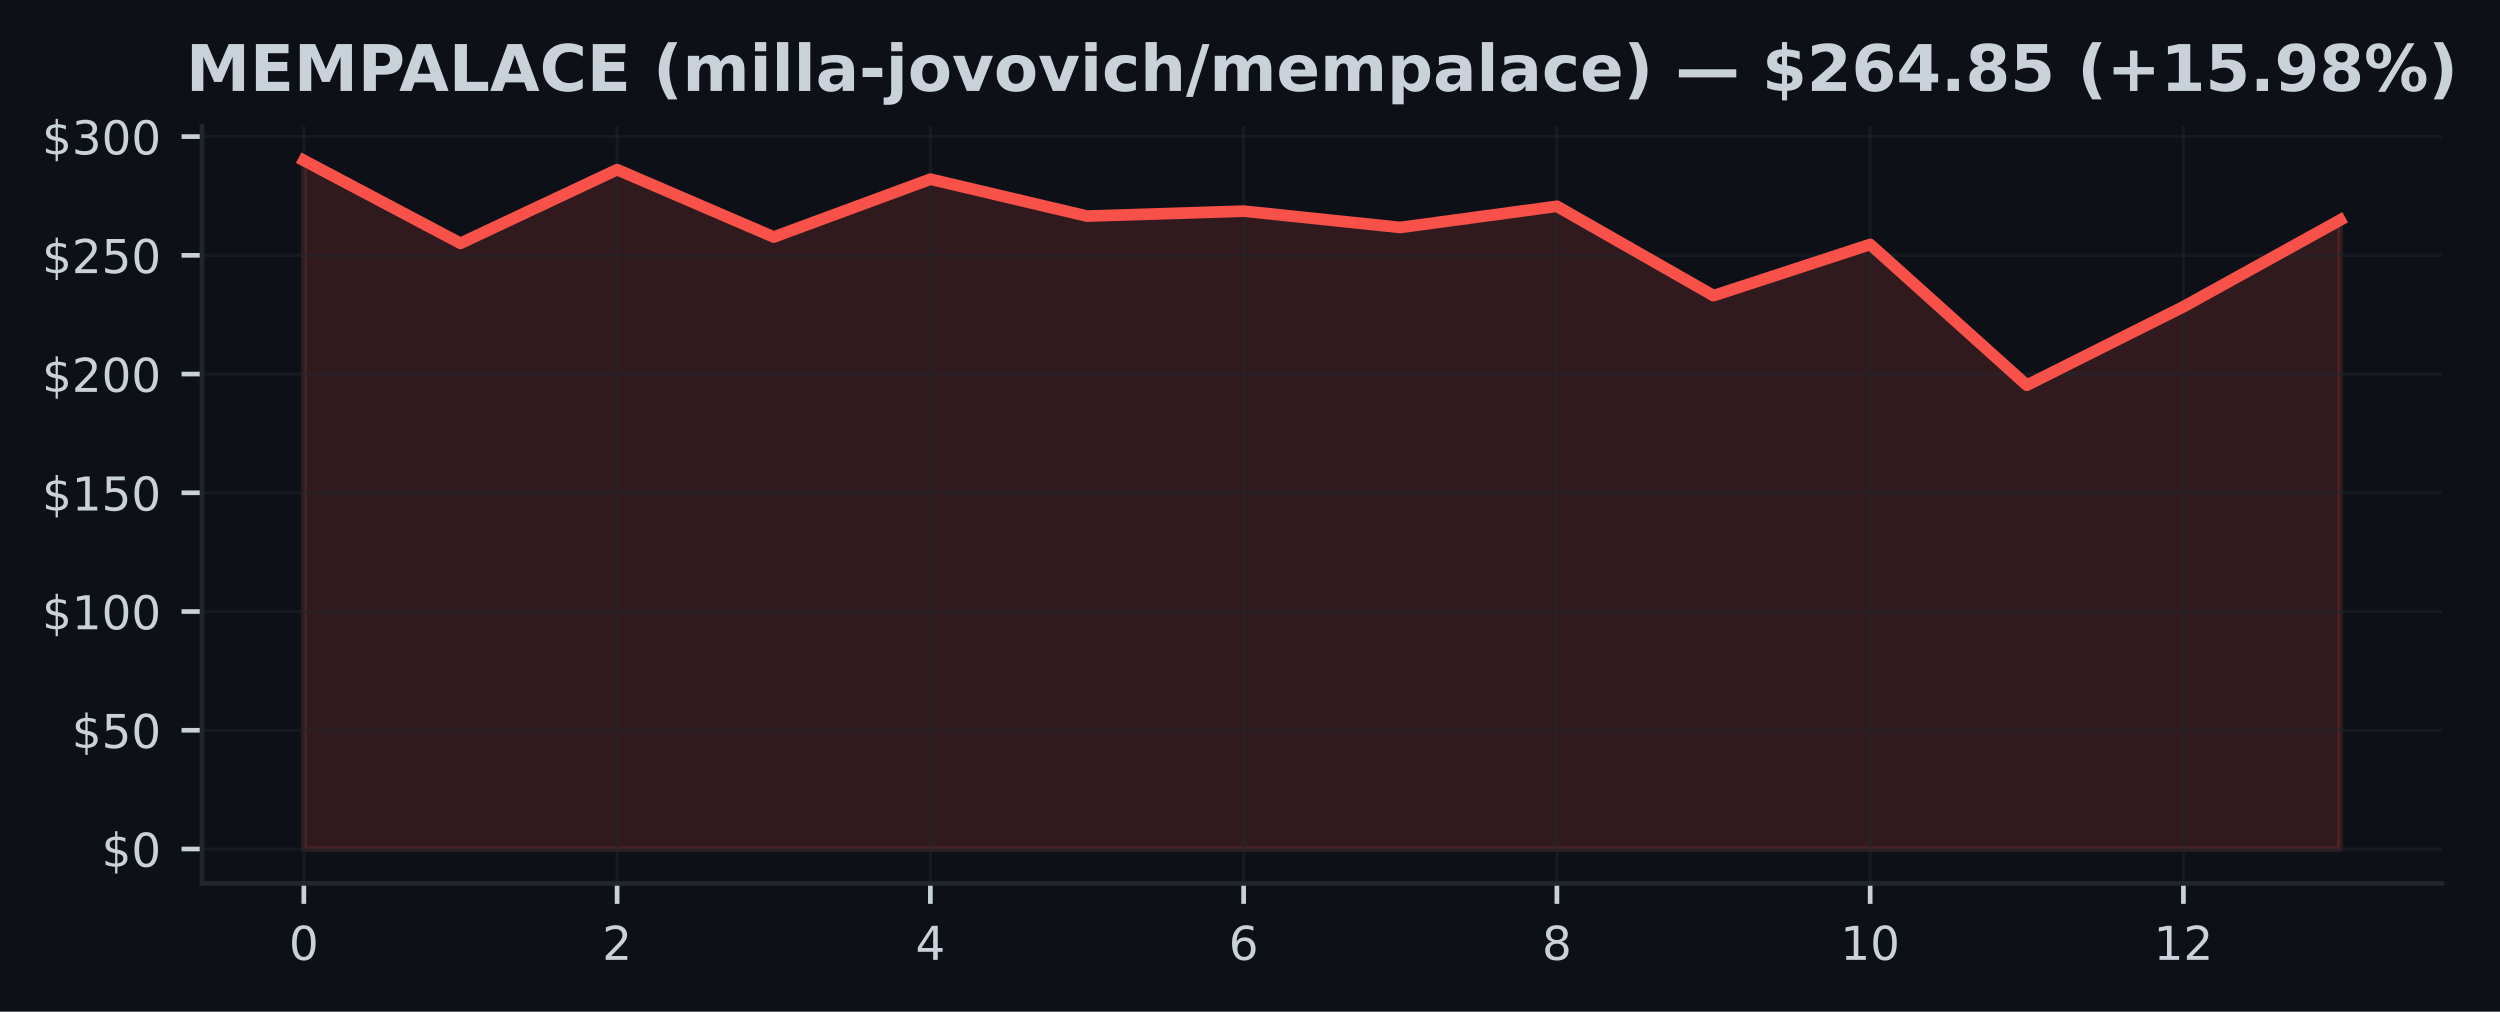
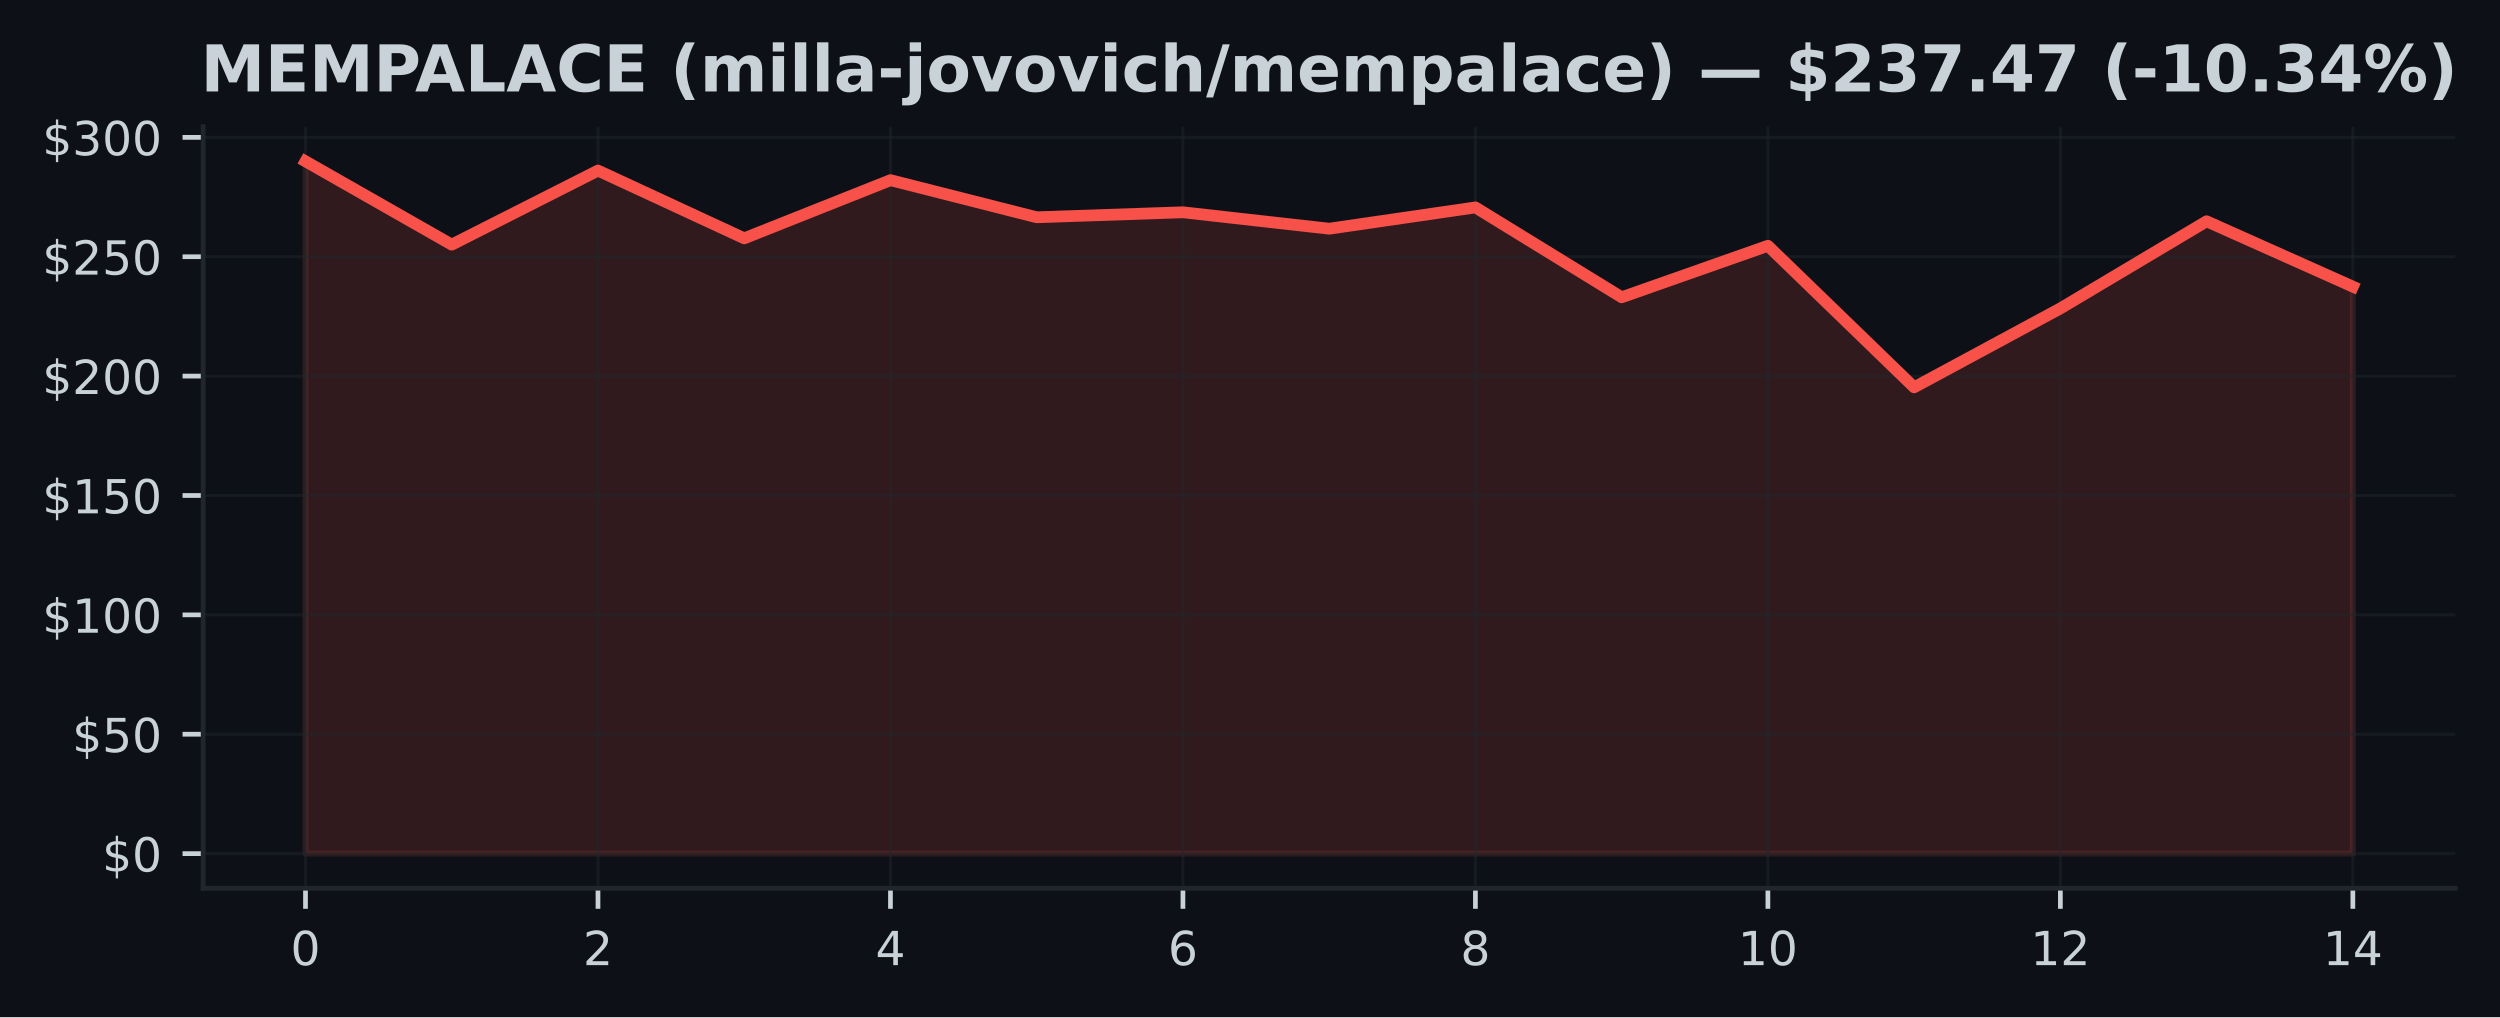
- <svg xmlns="http://www.w3.org/2000/svg" xmlns:xlink="http://www.w3.org/1999/xlink" width="427.654pt" height="173.061pt" viewBox="0 0 427.654 173.061" version="1.1">
+ <svg xmlns="http://www.w3.org/2000/svg" xmlns:xlink="http://www.w3.org/1999/xlink" width="425.328pt" height="173.061pt" viewBox="0 0 425.328 173.061" version="1.1">
  <defs>
    <style type="text/css">*{stroke-linejoin: round; stroke-linecap: butt}</style>
  </defs>
  <g id="figure_1">
    <g id="patch_1">
-       <path d="M 0 173.061  L 427.654 173.061  L 427.654 0  L 0 0  z " style="fill: #0d1117" />
+       <path d="M 0 173.061  L 425.328 173.061  L 425.328 0  L 0 0  z " style="fill: #0d1117" />
    </g>
    <g id="axes_1">
      <g id="patch_2">
        <path d="M 34.56 151.118  L 417.71 151.118  L 417.71 21.558  L 34.56 21.558  z " style="fill: #0d1117" />
      </g>
      <g id="FillBetweenPolyCollection_1">
        <defs>
-           <path id="m75744379d7" d="M 51.976 -27.832  L 51.976 -145.613  L 78.77 -131.441  L 105.563 -144.041  L 132.357 -132.513  L 159.151 -142.408  L 185.944 -136.096  L 212.738 -136.945  L 239.532 -134.15  L 266.326 -137.774  L 293.119 -122.484  L 319.913 -131.246  L 346.707 -107.167  L 373.5 -120.591  L 400.294 -135.414  L 400.294 -27.832  L 400.294 -27.832  L 373.5 -27.832  L 346.707 -27.832  L 319.913 -27.832  L 293.119 -27.832  L 266.326 -27.832  L 239.532 -27.832  L 212.738 -27.832  L 185.944 -27.832  L 159.151 -27.832  L 132.357 -27.832  L 105.563 -27.832  L 78.77 -27.832  L 51.976 -27.832  z " style="stroke: #f85149; stroke-opacity: 0.15" />
+           <path id="m4cade5ce43" d="M 51.976 -27.832  L 51.976 -145.613  L 76.856 -131.441  L 101.736 -144.041  L 126.616 -132.513  L 151.495 -142.408  L 176.375 -136.096  L 201.255 -136.945  L 226.135 -134.15  L 251.015 -137.774  L 275.895 -122.484  L 300.775 -131.246  L 325.654 -107.167  L 350.534 -120.591  L 375.414 -135.414  L 400.294 -124.292  L 400.294 -27.832  L 400.294 -27.832  L 375.414 -27.832  L 350.534 -27.832  L 325.654 -27.832  L 300.775 -27.832  L 275.895 -27.832  L 251.015 -27.832  L 226.135 -27.832  L 201.255 -27.832  L 176.375 -27.832  L 151.495 -27.832  L 126.616 -27.832  L 101.736 -27.832  L 76.856 -27.832  L 51.976 -27.832  z " style="stroke: #f85149; stroke-opacity: 0.15" />
        </defs>
-         <g clip-path="url(#p4dead48427)">
-           <use xlink:href="#m75744379d7" x="0" y="173.061" style="fill: #f85149; fill-opacity: 0.15; stroke: #f85149; stroke-opacity: 0.15" />
+         <g clip-path="url(#pc08baa1384)">
+           <use xlink:href="#m4cade5ce43" x="0" y="173.061" style="fill: #f85149; fill-opacity: 0.15; stroke: #f85149; stroke-opacity: 0.15" />
        </g>
      </g>
      <g id="matplotlib.axis_1">
        <g id="xtick_1">
          <g id="line2d_1">
-             <path d="M 51.976 151.118  L 51.976 21.558  " clip-path="url(#p4dead48427)" style="fill: none; stroke: #21262d; stroke-opacity: 0.5; stroke-width: 0.5; stroke-linecap: square" />
+             <path d="M 51.976 151.118  L 51.976 21.558  " clip-path="url(#pc08baa1384)" style="fill: none; stroke: #21262d; stroke-opacity: 0.5; stroke-width: 0.5; stroke-linecap: square" />
          </g>
          <g id="line2d_2">
            <defs>
-               <path id="m08efd9895b" d="M 0 0  L 0 3.5  " style="stroke: #c9d1d9; stroke-width: 0.8" />
+               <path id="mf0655441f5" d="M 0 0  L 0 3.5  " style="stroke: #c9d1d9; stroke-width: 0.8" />
            </defs>
            <g>
-               <use xlink:href="#m08efd9895b" x="51.976" y="151.118" style="fill: #c9d1d9; stroke: #c9d1d9; stroke-width: 0.8" />
+               <use xlink:href="#mf0655441f5" x="51.976" y="151.118" style="fill: #c9d1d9; stroke: #c9d1d9; stroke-width: 0.8" />
            </g>
          </g>
          <g id="text_1">
            <g style="fill: #c9d1d9" transform="translate(49.43091 164.197) scale(0.08 -0.08)">
              <defs>
                <path id="DejaVuSans-30" d="M 2034 4250  Q 1547 4250 1301 3770  Q 1056 3291 1056 2328  Q 1056 1369 1301 889  Q 1547 409 2034 409  Q 2525 409 2770 889  Q 3016 1369 3016 2328  Q 3016 3291 2770 3770  Q 2525 4250 2034 4250  z M 2034 4750  Q 2819 4750 3233 4129  Q 3647 3509 3647 2328  Q 3647 1150 3233 529  Q 2819 -91 2034 -91  Q 1250 -91 836 529  Q 422 1150 422 2328  Q 422 3509 836 4129  Q 1250 4750 2034 4750  z " transform="scale(0.015625)" />
              </defs>
              <use xlink:href="#DejaVuSans-30" />
            </g>
          </g>
        </g>
        <g id="xtick_2">
          <g id="line2d_3">
-             <path d="M 105.563 151.118  L 105.563 21.558  " clip-path="url(#p4dead48427)" style="fill: none; stroke: #21262d; stroke-opacity: 0.5; stroke-width: 0.5; stroke-linecap: square" />
+             <path d="M 101.736 151.118  L 101.736 21.558  " clip-path="url(#pc08baa1384)" style="fill: none; stroke: #21262d; stroke-opacity: 0.5; stroke-width: 0.5; stroke-linecap: square" />
          </g>
          <g id="line2d_4">
            <g>
-               <use xlink:href="#m08efd9895b" x="105.563" y="151.118" style="fill: #c9d1d9; stroke: #c9d1d9; stroke-width: 0.8" />
+               <use xlink:href="#mf0655441f5" x="101.736" y="151.118" style="fill: #c9d1d9; stroke: #c9d1d9; stroke-width: 0.8" />
            </g>
          </g>
          <g id="text_2">
-             <g style="fill: #c9d1d9" transform="translate(103.0183 164.197) scale(0.08 -0.08)">
+             <g style="fill: #c9d1d9" transform="translate(99.19065 164.197) scale(0.08 -0.08)">
              <defs>
                <path id="DejaVuSans-32" d="M 1228 531  L 3431 531  L 3431 0  L 469 0  L 469 531  Q 828 903 1448 1529  Q 2069 2156 2228 2338  Q 2531 2678 2651 2914  Q 2772 3150 2772 3378  Q 2772 3750 2511 3984  Q 2250 4219 1831 4219  Q 1534 4219 1204 4116  Q 875 4013 500 3803  L 500 4441  Q 881 4594 1212 4672  Q 1544 4750 1819 4750  Q 2544 4750 2975 4387  Q 3406 4025 3406 3419  Q 3406 3131 3298 2873  Q 3191 2616 2906 2266  Q 2828 2175 2409 1742  Q 1991 1309 1228 531  z " transform="scale(0.015625)" />
              </defs>
              <use xlink:href="#DejaVuSans-32" />
            </g>
          </g>
        </g>
        <g id="xtick_3">
          <g id="line2d_5">
-             <path d="M 159.151 151.118  L 159.151 21.558  " clip-path="url(#p4dead48427)" style="fill: none; stroke: #21262d; stroke-opacity: 0.5; stroke-width: 0.5; stroke-linecap: square" />
+             <path d="M 151.495 151.118  L 151.495 21.558  " clip-path="url(#pc08baa1384)" style="fill: none; stroke: #21262d; stroke-opacity: 0.5; stroke-width: 0.5; stroke-linecap: square" />
          </g>
          <g id="line2d_6">
            <g>
-               <use xlink:href="#m08efd9895b" x="159.151" y="151.118" style="fill: #c9d1d9; stroke: #c9d1d9; stroke-width: 0.8" />
+               <use xlink:href="#mf0655441f5" x="151.495" y="151.118" style="fill: #c9d1d9; stroke: #c9d1d9; stroke-width: 0.8" />
            </g>
          </g>
          <g id="text_3">
-             <g style="fill: #c9d1d9" transform="translate(156.6057 164.197) scale(0.08 -0.08)">
+             <g style="fill: #c9d1d9" transform="translate(148.9504 164.197) scale(0.08 -0.08)">
              <defs>
                <path id="DejaVuSans-34" d="M 2419 4116  L 825 1625  L 2419 1625  L 2419 4116  z M 2253 4666  L 3047 4666  L 3047 1625  L 3713 1625  L 3713 1100  L 3047 1100  L 3047 0  L 2419 0  L 2419 1100  L 313 1100  L 313 1709  L 2253 4666  z " transform="scale(0.015625)" />
              </defs>
              <use xlink:href="#DejaVuSans-34" />
            </g>
          </g>
        </g>
        <g id="xtick_4">
          <g id="line2d_7">
-             <path d="M 212.738 151.118  L 212.738 21.558  " clip-path="url(#p4dead48427)" style="fill: none; stroke: #21262d; stroke-opacity: 0.5; stroke-width: 0.5; stroke-linecap: square" />
+             <path d="M 201.255 151.118  L 201.255 21.558  " clip-path="url(#pc08baa1384)" style="fill: none; stroke: #21262d; stroke-opacity: 0.5; stroke-width: 0.5; stroke-linecap: square" />
          </g>
          <g id="line2d_8">
            <g>
-               <use xlink:href="#m08efd9895b" x="212.738" y="151.118" style="fill: #c9d1d9; stroke: #c9d1d9; stroke-width: 0.8" />
+               <use xlink:href="#mf0655441f5" x="201.255" y="151.118" style="fill: #c9d1d9; stroke: #c9d1d9; stroke-width: 0.8" />
            </g>
          </g>
          <g id="text_4">
-             <g style="fill: #c9d1d9" transform="translate(210.1931 164.197) scale(0.08 -0.08)">
+             <g style="fill: #c9d1d9" transform="translate(198.7101 164.197) scale(0.08 -0.08)">
              <defs>
                <path id="DejaVuSans-36" d="M 2113 2584  Q 1688 2584 1439 2293  Q 1191 2003 1191 1497  Q 1191 994 1439 701  Q 1688 409 2113 409  Q 2538 409 2786 701  Q 3034 994 3034 1497  Q 3034 2003 2786 2293  Q 2538 2584 2113 2584  z M 3366 4563  L 3366 3988  Q 3128 4100 2886 4159  Q 2644 4219 2406 4219  Q 1781 4219 1451 3797  Q 1122 3375 1075 2522  Q 1259 2794 1537 2939  Q 1816 3084 2150 3084  Q 2853 3084 3261 2657  Q 3669 2231 3669 1497  Q 3669 778 3244 343  Q 2819 -91 2113 -91  Q 1303 -91 875 529  Q 447 1150 447 2328  Q 447 3434 972 4092  Q 1497 4750 2381 4750  Q 2619 4750 2861 4703  Q 3103 4656 3366 4563  z " transform="scale(0.015625)" />
              </defs>
              <use xlink:href="#DejaVuSans-36" />
            </g>
          </g>
        </g>
        <g id="xtick_5">
          <g id="line2d_9">
-             <path d="M 266.326 151.118  L 266.326 21.558  " clip-path="url(#p4dead48427)" style="fill: none; stroke: #21262d; stroke-opacity: 0.5; stroke-width: 0.5; stroke-linecap: square" />
+             <path d="M 251.015 151.118  L 251.015 21.558  " clip-path="url(#pc08baa1384)" style="fill: none; stroke: #21262d; stroke-opacity: 0.5; stroke-width: 0.5; stroke-linecap: square" />
          </g>
          <g id="line2d_10">
            <g>
-               <use xlink:href="#m08efd9895b" x="266.326" y="151.118" style="fill: #c9d1d9; stroke: #c9d1d9; stroke-width: 0.8" />
+               <use xlink:href="#mf0655441f5" x="251.015" y="151.118" style="fill: #c9d1d9; stroke: #c9d1d9; stroke-width: 0.8" />
            </g>
          </g>
          <g id="text_5">
-             <g style="fill: #c9d1d9" transform="translate(263.7806 164.197) scale(0.08 -0.08)">
+             <g style="fill: #c9d1d9" transform="translate(248.4699 164.197) scale(0.08 -0.08)">
              <defs>
                <path id="DejaVuSans-38" d="M 2034 2216  Q 1584 2216 1326 1975  Q 1069 1734 1069 1313  Q 1069 891 1326 650  Q 1584 409 2034 409  Q 2484 409 2743 651  Q 3003 894 3003 1313  Q 3003 1734 2745 1975  Q 2488 2216 2034 2216  z M 1403 2484  Q 997 2584 770 2862  Q 544 3141 544 3541  Q 544 4100 942 4425  Q 1341 4750 2034 4750  Q 2731 4750 3128 4425  Q 3525 4100 3525 3541  Q 3525 3141 3298 2862  Q 3072 2584 2669 2484  Q 3125 2378 3379 2068  Q 3634 1759 3634 1313  Q 3634 634 3220 271  Q 2806 -91 2034 -91  Q 1263 -91 848 271  Q 434 634 434 1313  Q 434 1759 690 2068  Q 947 2378 1403 2484  z M 1172 3481  Q 1172 3119 1398 2916  Q 1625 2713 2034 2713  Q 2441 2713 2670 2916  Q 2900 3119 2900 3481  Q 2900 3844 2670 4047  Q 2441 4250 2034 4250  Q 1625 4250 1398 4047  Q 1172 3844 1172 3481  z " transform="scale(0.015625)" />
              </defs>
              <use xlink:href="#DejaVuSans-38" />
            </g>
          </g>
        </g>
        <g id="xtick_6">
          <g id="line2d_11">
-             <path d="M 319.913 151.118  L 319.913 21.558  " clip-path="url(#p4dead48427)" style="fill: none; stroke: #21262d; stroke-opacity: 0.5; stroke-width: 0.5; stroke-linecap: square" />
+             <path d="M 300.775 151.118  L 300.775 21.558  " clip-path="url(#pc08baa1384)" style="fill: none; stroke: #21262d; stroke-opacity: 0.5; stroke-width: 0.5; stroke-linecap: square" />
          </g>
          <g id="line2d_12">
            <g>
-               <use xlink:href="#m08efd9895b" x="319.913" y="151.118" style="fill: #c9d1d9; stroke: #c9d1d9; stroke-width: 0.8" />
+               <use xlink:href="#mf0655441f5" x="300.775" y="151.118" style="fill: #c9d1d9; stroke: #c9d1d9; stroke-width: 0.8" />
            </g>
          </g>
          <g id="text_6">
-             <g style="fill: #c9d1d9" transform="translate(314.823 164.197) scale(0.08 -0.08)">
+             <g style="fill: #c9d1d9" transform="translate(295.6846 164.197) scale(0.08 -0.08)">
              <defs>
                <path id="DejaVuSans-31" d="M 794 531  L 1825 531  L 1825 4091  L 703 3866  L 703 4441  L 1819 4666  L 2450 4666  L 2450 531  L 3481 531  L 3481 0  L 794 0  L 794 531  z " transform="scale(0.015625)" />
              </defs>
              <use xlink:href="#DejaVuSans-31" />
              <use xlink:href="#DejaVuSans-30" transform="translate(63.62305 0)" />
            </g>
          </g>
        </g>
        <g id="xtick_7">
          <g id="line2d_13">
-             <path d="M 373.5 151.118  L 373.5 21.558  " clip-path="url(#p4dead48427)" style="fill: none; stroke: #21262d; stroke-opacity: 0.5; stroke-width: 0.5; stroke-linecap: square" />
+             <path d="M 350.534 151.118  L 350.534 21.558  " clip-path="url(#pc08baa1384)" style="fill: none; stroke: #21262d; stroke-opacity: 0.5; stroke-width: 0.5; stroke-linecap: square" />
          </g>
          <g id="line2d_14">
            <g>
-               <use xlink:href="#m08efd9895b" x="373.5" y="151.118" style="fill: #c9d1d9; stroke: #c9d1d9; stroke-width: 0.8" />
+               <use xlink:href="#mf0655441f5" x="350.534" y="151.118" style="fill: #c9d1d9; stroke: #c9d1d9; stroke-width: 0.8" />
            </g>
          </g>
          <g id="text_7">
-             <g style="fill: #c9d1d9" transform="translate(368.4104 164.197) scale(0.08 -0.08)">
+             <g style="fill: #c9d1d9" transform="translate(345.4444 164.197) scale(0.08 -0.08)">
              <use xlink:href="#DejaVuSans-31" />
              <use xlink:href="#DejaVuSans-32" transform="translate(63.62305 0)" />
            </g>
          </g>
        </g>
+         <g id="xtick_8">
+           <g id="line2d_15">
+             <path d="M 400.294 151.118  L 400.294 21.558  " clip-path="url(#pc08baa1384)" style="fill: none; stroke: #21262d; stroke-opacity: 0.5; stroke-width: 0.5; stroke-linecap: square" />
+           </g>
+           <g id="line2d_16">
+             <g>
+               <use xlink:href="#mf0655441f5" x="400.294" y="151.118" style="fill: #c9d1d9; stroke: #c9d1d9; stroke-width: 0.8" />
+             </g>
+           </g>
+           <g id="text_8">
+             <g style="fill: #c9d1d9" transform="translate(395.2041 164.197) scale(0.08 -0.08)">
+               <use xlink:href="#DejaVuSans-31" />
+               <use xlink:href="#DejaVuSans-34" transform="translate(63.62305 0)" />
+             </g>
+           </g>
+         </g>
      </g>
      <g id="matplotlib.axis_2">
        <g id="ytick_1">
-           <g id="line2d_15">
-             <path d="M 34.56 145.229  L 417.71 145.229  " clip-path="url(#p4dead48427)" style="fill: none; stroke: #21262d; stroke-opacity: 0.5; stroke-width: 0.5; stroke-linecap: square" />
-           </g>
-           <g id="line2d_16">
+           <g id="line2d_17">
+             <path d="M 34.56 145.229  L 417.71 145.229  " clip-path="url(#pc08baa1384)" style="fill: none; stroke: #21262d; stroke-opacity: 0.5; stroke-width: 0.5; stroke-linecap: square" />
+           </g>
+           <g id="line2d_18">
            <defs>
-               <path id="m43ff3594d5" d="M 0 0  L -3.5 0  " style="stroke: #c9d1d9; stroke-width: 0.8" />
+               <path id="m9a88e135b5" d="M 0 0  L -3.5 0  " style="stroke: #c9d1d9; stroke-width: 0.8" />
            </defs>
            <g>
-               <use xlink:href="#m43ff3594d5" x="34.56" y="145.229" style="fill: #c9d1d9; stroke: #c9d1d9; stroke-width: 0.8" />
-             </g>
-           </g>
-           <g id="text_8">
+               <use xlink:href="#m9a88e135b5" x="34.56" y="145.229" style="fill: #c9d1d9; stroke: #c9d1d9; stroke-width: 0.8" />
+             </g>
+           </g>
+           <g id="text_9">
            <g style="fill: #c9d1d9" transform="translate(17.38 148.2686) scale(0.08 -0.08)">
              <defs>
                <path id="DejaVuSans-24" d="M 2163 -941  L 1850 -941  L 1847 0  Q 1519 6 1191 76  Q 863 147 531 288  L 531 850  Q 850 650 1176 548  Q 1503 447 1850 444  L 1850 1869  Q 1159 1981 845 2250  Q 531 2519 531 2988  Q 531 3497 872 3790  Q 1213 4084 1850 4128  L 1850 4863  L 2163 4863  L 2163 4138  Q 2453 4125 2725 4076  Q 2997 4028 3256 3944  L 3256 3397  Q 2997 3528 2723 3600  Q 2450 3672 2163 3684  L 2163 2350  Q 2872 2241 3206 1959  Q 3541 1678 3541 1191  Q 3541 663 3186 358  Q 2831 53 2163 6  L 2163 -941  z M 1850 2406  L 1850 3688  Q 1488 3647 1297 3481  Q 1106 3316 1106 3041  Q 1106 2772 1282 2622  Q 1459 2472 1850 2406  z M 2163 1806  L 2163 453  Q 2559 506 2761 678  Q 2963 850 2963 1131  Q 2963 1406 2770 1568  Q 2578 1731 2163 1806  z " transform="scale(0.015625)" />
              </defs>
              <use xlink:href="#DejaVuSans-24" />
              <use xlink:href="#DejaVuSans-30" transform="translate(63.62305 0)" />
            </g>
          </g>
        </g>
        <g id="ytick_2">
-           <g id="line2d_17">
-             <path d="M 34.56 124.919  L 417.71 124.919  " clip-path="url(#p4dead48427)" style="fill: none; stroke: #21262d; stroke-opacity: 0.5; stroke-width: 0.5; stroke-linecap: square" />
-           </g>
-           <g id="line2d_18">
-             <g>
-               <use xlink:href="#m43ff3594d5" x="34.56" y="124.919" style="fill: #c9d1d9; stroke: #c9d1d9; stroke-width: 0.8" />
-             </g>
-           </g>
-           <g id="text_9">
+           <g id="line2d_19">
+             <path d="M 34.56 124.919  L 417.71 124.919  " clip-path="url(#pc08baa1384)" style="fill: none; stroke: #21262d; stroke-opacity: 0.5; stroke-width: 0.5; stroke-linecap: square" />
+           </g>
+           <g id="line2d_20">
+             <g>
+               <use xlink:href="#m9a88e135b5" x="34.56" y="124.919" style="fill: #c9d1d9; stroke: #c9d1d9; stroke-width: 0.8" />
+             </g>
+           </g>
+           <g id="text_10">
            <g style="fill: #c9d1d9" transform="translate(12.29 127.9586) scale(0.08 -0.08)">
              <defs>
                <path id="DejaVuSans-35" d="M 691 4666  L 3169 4666  L 3169 4134  L 1269 4134  L 1269 2991  Q 1406 3038 1543 3061  Q 1681 3084 1819 3084  Q 2600 3084 3056 2656  Q 3513 2228 3513 1497  Q 3513 744 3044 326  Q 2575 -91 1722 -91  Q 1428 -91 1123 -41  Q 819 9 494 109  L 494 744  Q 775 591 1075 516  Q 1375 441 1709 441  Q 2250 441 2565 725  Q 2881 1009 2881 1497  Q 2881 1984 2565 2268  Q 2250 2553 1709 2553  Q 1456 2553 1204 2497  Q 953 2441 691 2322  L 691 4666  z " transform="scale(0.015625)" />
              </defs>
              <use xlink:href="#DejaVuSans-24" />
              <use xlink:href="#DejaVuSans-35" transform="translate(63.62305 0)" />
              <use xlink:href="#DejaVuSans-30" transform="translate(127.2461 0)" />
            </g>
          </g>
        </g>
        <g id="ytick_3">
-           <g id="line2d_19">
-             <path d="M 34.56 104.609  L 417.71 104.609  " clip-path="url(#p4dead48427)" style="fill: none; stroke: #21262d; stroke-opacity: 0.5; stroke-width: 0.5; stroke-linecap: square" />
-           </g>
-           <g id="line2d_20">
-             <g>
-               <use xlink:href="#m43ff3594d5" x="34.56" y="104.609" style="fill: #c9d1d9; stroke: #c9d1d9; stroke-width: 0.8" />
-             </g>
-           </g>
-           <g id="text_10">
+           <g id="line2d_21">
+             <path d="M 34.56 104.609  L 417.71 104.609  " clip-path="url(#pc08baa1384)" style="fill: none; stroke: #21262d; stroke-opacity: 0.5; stroke-width: 0.5; stroke-linecap: square" />
+           </g>
+           <g id="line2d_22">
+             <g>
+               <use xlink:href="#m9a88e135b5" x="34.56" y="104.609" style="fill: #c9d1d9; stroke: #c9d1d9; stroke-width: 0.8" />
+             </g>
+           </g>
+           <g id="text_11">
            <g style="fill: #c9d1d9" transform="translate(7.2 107.6485) scale(0.08 -0.08)">
              <use xlink:href="#DejaVuSans-24" />
              <use xlink:href="#DejaVuSans-31" transform="translate(63.62305 0)" />
              <use xlink:href="#DejaVuSans-30" transform="translate(127.2461 0)" />
              <use xlink:href="#DejaVuSans-30" transform="translate(190.8691 0)" />
            </g>
          </g>
        </g>
        <g id="ytick_4">
-           <g id="line2d_21">
-             <path d="M 34.56 84.299  L 417.71 84.299  " clip-path="url(#p4dead48427)" style="fill: none; stroke: #21262d; stroke-opacity: 0.5; stroke-width: 0.5; stroke-linecap: square" />
-           </g>
-           <g id="line2d_22">
-             <g>
-               <use xlink:href="#m43ff3594d5" x="34.56" y="84.299" style="fill: #c9d1d9; stroke: #c9d1d9; stroke-width: 0.8" />
-             </g>
-           </g>
-           <g id="text_11">
+           <g id="line2d_23">
+             <path d="M 34.56 84.299  L 417.71 84.299  " clip-path="url(#pc08baa1384)" style="fill: none; stroke: #21262d; stroke-opacity: 0.5; stroke-width: 0.5; stroke-linecap: square" />
+           </g>
+           <g id="line2d_24">
+             <g>
+               <use xlink:href="#m9a88e135b5" x="34.56" y="84.299" style="fill: #c9d1d9; stroke: #c9d1d9; stroke-width: 0.8" />
+             </g>
+           </g>
+           <g id="text_12">
            <g style="fill: #c9d1d9" transform="translate(7.2 87.33853) scale(0.08 -0.08)">
              <use xlink:href="#DejaVuSans-24" />
              <use xlink:href="#DejaVuSans-31" transform="translate(63.62305 0)" />
              <use xlink:href="#DejaVuSans-35" transform="translate(127.2461 0)" />
              <use xlink:href="#DejaVuSans-30" transform="translate(190.8691 0)" />
            </g>
          </g>
        </g>
        <g id="ytick_5">
-           <g id="line2d_23">
-             <path d="M 34.56 63.989  L 417.71 63.989  " clip-path="url(#p4dead48427)" style="fill: none; stroke: #21262d; stroke-opacity: 0.5; stroke-width: 0.5; stroke-linecap: square" />
-           </g>
-           <g id="line2d_24">
-             <g>
-               <use xlink:href="#m43ff3594d5" x="34.56" y="63.989" style="fill: #c9d1d9; stroke: #c9d1d9; stroke-width: 0.8" />
-             </g>
-           </g>
-           <g id="text_12">
+           <g id="line2d_25">
+             <path d="M 34.56 63.989  L 417.71 63.989  " clip-path="url(#pc08baa1384)" style="fill: none; stroke: #21262d; stroke-opacity: 0.5; stroke-width: 0.5; stroke-linecap: square" />
+           </g>
+           <g id="line2d_26">
+             <g>
+               <use xlink:href="#m9a88e135b5" x="34.56" y="63.989" style="fill: #c9d1d9; stroke: #c9d1d9; stroke-width: 0.8" />
+             </g>
+           </g>
+           <g id="text_13">
            <g style="fill: #c9d1d9" transform="translate(7.2 67.02852) scale(0.08 -0.08)">
              <use xlink:href="#DejaVuSans-24" />
              <use xlink:href="#DejaVuSans-32" transform="translate(63.62305 0)" />
              <use xlink:href="#DejaVuSans-30" transform="translate(127.2461 0)" />
              <use xlink:href="#DejaVuSans-30" transform="translate(190.8691 0)" />
            </g>
          </g>
        </g>
        <g id="ytick_6">
-           <g id="line2d_25">
-             <path d="M 34.56 43.679  L 417.71 43.679  " clip-path="url(#p4dead48427)" style="fill: none; stroke: #21262d; stroke-opacity: 0.5; stroke-width: 0.5; stroke-linecap: square" />
-           </g>
-           <g id="line2d_26">
-             <g>
-               <use xlink:href="#m43ff3594d5" x="34.56" y="43.679" style="fill: #c9d1d9; stroke: #c9d1d9; stroke-width: 0.8" />
-             </g>
-           </g>
-           <g id="text_13">
+           <g id="line2d_27">
+             <path d="M 34.56 43.679  L 417.71 43.679  " clip-path="url(#pc08baa1384)" style="fill: none; stroke: #21262d; stroke-opacity: 0.5; stroke-width: 0.5; stroke-linecap: square" />
+           </g>
+           <g id="line2d_28">
+             <g>
+               <use xlink:href="#m9a88e135b5" x="34.56" y="43.679" style="fill: #c9d1d9; stroke: #c9d1d9; stroke-width: 0.8" />
+             </g>
+           </g>
+           <g id="text_14">
            <g style="fill: #c9d1d9" transform="translate(7.2 46.71851) scale(0.08 -0.08)">
              <use xlink:href="#DejaVuSans-24" />
              <use xlink:href="#DejaVuSans-32" transform="translate(63.62305 0)" />
              <use xlink:href="#DejaVuSans-35" transform="translate(127.2461 0)" />
              <use xlink:href="#DejaVuSans-30" transform="translate(190.8691 0)" />
            </g>
          </g>
        </g>
        <g id="ytick_7">
-           <g id="line2d_27">
-             <path d="M 34.56 23.369  L 417.71 23.369  " clip-path="url(#p4dead48427)" style="fill: none; stroke: #21262d; stroke-opacity: 0.5; stroke-width: 0.5; stroke-linecap: square" />
-           </g>
-           <g id="line2d_28">
-             <g>
-               <use xlink:href="#m43ff3594d5" x="34.56" y="23.369" style="fill: #c9d1d9; stroke: #c9d1d9; stroke-width: 0.8" />
-             </g>
-           </g>
-           <g id="text_14">
+           <g id="line2d_29">
+             <path d="M 34.56 23.369  L 417.71 23.369  " clip-path="url(#pc08baa1384)" style="fill: none; stroke: #21262d; stroke-opacity: 0.5; stroke-width: 0.5; stroke-linecap: square" />
+           </g>
+           <g id="line2d_30">
+             <g>
+               <use xlink:href="#m9a88e135b5" x="34.56" y="23.369" style="fill: #c9d1d9; stroke: #c9d1d9; stroke-width: 0.8" />
+             </g>
+           </g>
+           <g id="text_15">
            <g style="fill: #c9d1d9" transform="translate(7.2 26.4085) scale(0.08 -0.08)">
              <defs>
                <path id="DejaVuSans-33" d="M 2597 2516  Q 3050 2419 3304 2112  Q 3559 1806 3559 1356  Q 3559 666 3084 287  Q 2609 -91 1734 -91  Q 1441 -91 1130 -33  Q 819 25 488 141  L 488 750  Q 750 597 1062 519  Q 1375 441 1716 441  Q 2309 441 2620 675  Q 2931 909 2931 1356  Q 2931 1769 2642 2001  Q 2353 2234 1838 2234  L 1294 2234  L 1294 2753  L 1863 2753  Q 2328 2753 2575 2939  Q 2822 3125 2822 3475  Q 2822 3834 2567 4026  Q 2313 4219 1838 4219  Q 1578 4219 1281 4162  Q 984 4106 628 3988  L 628 4550  Q 988 4650 1302 4700  Q 1616 4750 1894 4750  Q 2613 4750 3031 4423  Q 3450 4097 3450 3541  Q 3450 3153 3228 2886  Q 3006 2619 2597 2516  z " transform="scale(0.015625)" />
              </defs>
              <use xlink:href="#DejaVuSans-24" />
              <use xlink:href="#DejaVuSans-33" transform="translate(63.62305 0)" />
              <use xlink:href="#DejaVuSans-30" transform="translate(127.2461 0)" />
              <use xlink:href="#DejaVuSans-30" transform="translate(190.8691 0)" />
            </g>
          </g>
        </g>
      </g>
-       <g id="line2d_29">
-         <path d="M 51.976 27.447  L 78.77 41.62  L 105.563 29.019  L 132.357 40.547  L 159.151 30.652  L 185.944 36.965  L 212.738 36.116  L 239.532 38.91  L 266.326 35.287  L 293.119 50.576  L 319.913 41.815  L 346.707 65.894  L 373.5 52.469  L 400.294 37.647  " clip-path="url(#p4dead48427)" style="fill: none; stroke: #f85149; stroke-width: 2; stroke-linecap: square" />
+       <g id="line2d_31">
+         <path d="M 51.976 27.447  L 76.856 41.62  L 101.736 29.019  L 126.616 40.547  L 151.495 30.652  L 176.375 36.965  L 201.255 36.116  L 226.135 38.91  L 251.015 35.287  L 275.895 50.576  L 300.775 41.815  L 325.654 65.894  L 350.534 52.469  L 375.414 37.647  L 400.294 48.769  " clip-path="url(#pc08baa1384)" style="fill: none; stroke: #f85149; stroke-width: 2; stroke-linecap: square" />
      </g>
      <g id="patch_3">
        <path d="M 34.56 151.118  L 34.56 21.558  " style="fill: none; stroke: #21262d; stroke-width: 0.8; stroke-linejoin: miter; stroke-linecap: square" />
      </g>
      <g id="patch_4">
        <path d="M 34.56 151.118  L 417.71 151.118  " style="fill: none; stroke: #21262d; stroke-width: 0.8; stroke-linejoin: miter; stroke-linecap: square" />
      </g>
-       <g id="text_15">
-         <g style="fill: #c9d1d9" transform="translate(31.8157 15.55828) scale(0.11 -0.11)">
+       <g id="text_16">
+         <g style="fill: #c9d1d9" transform="translate(34.14203 15.55828) scale(0.11 -0.11)">
          <defs>
            <path id="DejaVuSans-Bold-4d" d="M 588 4666  L 2119 4666  L 3181 2169  L 4250 4666  L 5778 4666  L 5778 0  L 4641 0  L 4641 3413  L 3566 897  L 2803 897  L 1728 3413  L 1728 0  L 588 0  L 588 4666  z " transform="scale(0.015625)" />
            <path id="DejaVuSans-Bold-45" d="M 588 4666  L 3834 4666  L 3834 3756  L 1791 3756  L 1791 2888  L 3713 2888  L 3713 1978  L 1791 1978  L 1791 909  L 3903 909  L 3903 0  L 588 0  L 588 4666  z " transform="scale(0.015625)" />
            <path id="DejaVuSans-Bold-50" d="M 588 4666  L 2584 4666  Q 3475 4666 3951 4270  Q 4428 3875 4428 3144  Q 4428 2409 3951 2014  Q 3475 1619 2584 1619  L 1791 1619  L 1791 0  L 588 0  L 588 4666  z M 1791 3794  L 1791 2491  L 2456 2491  Q 2806 2491 2997 2661  Q 3188 2831 3188 3144  Q 3188 3456 2997 3625  Q 2806 3794 2456 3794  L 1791 3794  z " transform="scale(0.015625)" />
            <path id="DejaVuSans-Bold-41" d="M 3419 850  L 1538 850  L 1241 0  L 31 0  L 1759 4666  L 3194 4666  L 4922 0  L 3713 0  L 3419 850  z M 1838 1716  L 3116 1716  L 2478 3572  L 1838 1716  z " transform="scale(0.015625)" />
            <path id="DejaVuSans-Bold-4c" d="M 588 4666  L 1791 4666  L 1791 909  L 3903 909  L 3903 0  L 588 0  L 588 4666  z " transform="scale(0.015625)" />
            <path id="DejaVuSans-Bold-43" d="M 4288 256  Q 3956 84 3597 -3  Q 3238 -91 2847 -91  Q 1681 -91 1000 561  Q 319 1213 319 2328  Q 319 3447 1000 4098  Q 1681 4750 2847 4750  Q 3238 4750 3597 4662  Q 3956 4575 4288 4403  L 4288 3438  Q 3953 3666 3628 3772  Q 3303 3878 2944 3878  Q 2300 3878 1931 3465  Q 1563 3053 1563 2328  Q 1563 1606 1931 1193  Q 2300 781 2944 781  Q 3303 781 3628 887  Q 3953 994 4288 1222  L 4288 256  z " transform="scale(0.015625)" />
            <path id="DejaVuSans-Bold-20" transform="scale(0.015625)" />
            <path id="DejaVuSans-Bold-28" d="M 2413 -844  L 1484 -844  Q 1006 -72 778 623  Q 550 1319 550 2003  Q 550 2688 779 3389  Q 1009 4091 1484 4856  L 2413 4856  Q 2013 4116 1813 3408  Q 1613 2700 1613 2009  Q 1613 1319 1811 609  Q 2009 -100 2413 -844  z " transform="scale(0.015625)" />
            <path id="DejaVuSans-Bold-6d" d="M 3781 2919  Q 3994 3244 4286 3414  Q 4578 3584 4928 3584  Q 5531 3584 5847 3212  Q 6163 2841 6163 2131  L 6163 0  L 5038 0  L 5038 1825  Q 5041 1866 5042 1909  Q 5044 1953 5044 2034  Q 5044 2406 4934 2573  Q 4825 2741 4581 2741  Q 4263 2741 4089 2478  Q 3916 2216 3909 1719  L 3909 0  L 2784 0  L 2784 1825  Q 2784 2406 2684 2573  Q 2584 2741 2328 2741  Q 2006 2741 1831 2477  Q 1656 2213 1656 1722  L 1656 0  L 531 0  L 531 3500  L 1656 3500  L 1656 2988  Q 1863 3284 2130 3434  Q 2397 3584 2719 3584  Q 3081 3584 3359 3409  Q 3638 3234 3781 2919  z " transform="scale(0.015625)" />
            <path id="DejaVuSans-Bold-69" d="M 538 3500  L 1656 3500  L 1656 0  L 538 0  L 538 3500  z M 538 4863  L 1656 4863  L 1656 3950  L 538 3950  L 538 4863  z " transform="scale(0.015625)" />
            <path id="DejaVuSans-Bold-6c" d="M 538 4863  L 1656 4863  L 1656 0  L 538 0  L 538 4863  z " transform="scale(0.015625)" />
            <path id="DejaVuSans-Bold-61" d="M 2106 1575  Q 1756 1575 1579 1456  Q 1403 1338 1403 1106  Q 1403 894 1545 773  Q 1688 653 1941 653  Q 2256 653 2472 879  Q 2688 1106 2688 1447  L 2688 1575  L 2106 1575  z M 3816 1997  L 3816 0  L 2688 0  L 2688 519  Q 2463 200 2181 54  Q 1900 -91 1497 -91  Q 953 -91 614 226  Q 275 544 275 1050  Q 275 1666 698 1953  Q 1122 2241 2028 2241  L 2688 2241  L 2688 2328  Q 2688 2594 2478 2717  Q 2269 2841 1825 2841  Q 1466 2841 1156 2769  Q 847 2697 581 2553  L 581 3406  Q 941 3494 1303 3539  Q 1666 3584 2028 3584  Q 2975 3584 3395 3211  Q 3816 2838 3816 1997  z " transform="scale(0.015625)" />
            <path id="DejaVuSans-Bold-2d" d="M 347 2297  L 2309 2297  L 2309 1388  L 347 1388  L 347 2297  z " transform="scale(0.015625)" />
            <path id="DejaVuSans-Bold-6a" d="M 538 3500  L 1656 3500  L 1656 63  Q 1656 -641 1318 -1011  Q 981 -1381 341 -1381  L -213 -1381  L -213 -647  L -19 -647  Q 300 -647 419 -503  Q 538 -359 538 63  L 538 3500  z M 538 4863  L 1656 4863  L 1656 3950  L 538 3950  L 538 4863  z " transform="scale(0.015625)" />
            <path id="DejaVuSans-Bold-6f" d="M 2203 2784  Q 1831 2784 1636 2517  Q 1441 2250 1441 1747  Q 1441 1244 1636 976  Q 1831 709 2203 709  Q 2569 709 2762 976  Q 2956 1244 2956 1747  Q 2956 2250 2762 2517  Q 2569 2784 2203 2784  z M 2203 3584  Q 3106 3584 3614 3096  Q 4122 2609 4122 1747  Q 4122 884 3614 396  Q 3106 -91 2203 -91  Q 1297 -91 786 396  Q 275 884 275 1747  Q 275 2609 786 3096  Q 1297 3584 2203 3584  z " transform="scale(0.015625)" />
            <path id="DejaVuSans-Bold-76" d="M 97 3500  L 1216 3500  L 2088 1081  L 2956 3500  L 4078 3500  L 2700 0  L 1472 0  L 97 3500  z " transform="scale(0.015625)" />
            <path id="DejaVuSans-Bold-63" d="M 3366 3391  L 3366 2478  Q 3138 2634 2908 2709  Q 2678 2784 2431 2784  Q 1963 2784 1702 2511  Q 1441 2238 1441 1747  Q 1441 1256 1702 982  Q 1963 709 2431 709  Q 2694 709 2930 787  Q 3166 866 3366 1019  L 3366 103  Q 3103 6 2833 -42  Q 2563 -91 2291 -91  Q 1344 -91 809 395  Q 275 881 275 1747  Q 275 2613 809 3098  Q 1344 3584 2291 3584  Q 2566 3584 2833 3536  Q 3100 3488 3366 3391  z " transform="scale(0.015625)" />
            <path id="DejaVuSans-Bold-68" d="M 4056 2131  L 4056 0  L 2931 0  L 2931 347  L 2931 1625  Q 2931 2084 2911 2256  Q 2891 2428 2841 2509  Q 2775 2619 2662 2680  Q 2550 2741 2406 2741  Q 2056 2741 1856 2470  Q 1656 2200 1656 1722  L 1656 0  L 538 0  L 538 4863  L 1656 4863  L 1656 2988  Q 1909 3294 2193 3439  Q 2478 3584 2822 3584  Q 3428 3584 3742 3212  Q 4056 2841 4056 2131  z " transform="scale(0.015625)" />
            <path id="DejaVuSans-Bold-2f" d="M 1644 4666  L 2338 4666  L 691 -594  L 0 -594  L 1644 4666  z " transform="scale(0.015625)" />
            <path id="DejaVuSans-Bold-65" d="M 4031 1759  L 4031 1441  L 1416 1441  Q 1456 1047 1700 850  Q 1944 653 2381 653  Q 2734 653 3104 758  Q 3475 863 3866 1075  L 3866 213  Q 3469 63 3072 -14  Q 2675 -91 2278 -91  Q 1328 -91 801 392  Q 275 875 275 1747  Q 275 2603 792 3093  Q 1309 3584 2216 3584  Q 3041 3584 3536 3087  Q 4031 2591 4031 1759  z M 2881 2131  Q 2881 2450 2695 2645  Q 2509 2841 2209 2841  Q 1884 2841 1681 2658  Q 1478 2475 1428 2131  L 2881 2131  z " transform="scale(0.015625)" />
            <path id="DejaVuSans-Bold-70" d="M 1656 506  L 1656 -1331  L 538 -1331  L 538 3500  L 1656 3500  L 1656 2988  Q 1888 3294 2169 3439  Q 2450 3584 2816 3584  Q 3463 3584 3878 3070  Q 4294 2556 4294 1747  Q 4294 938 3878 423  Q 3463 -91 2816 -91  Q 2450 -91 2169 54  Q 1888 200 1656 506  z M 2400 2772  Q 2041 2772 1848 2508  Q 1656 2244 1656 1747  Q 1656 1250 1848 986  Q 2041 722 2400 722  Q 2759 722 2948 984  Q 3138 1247 3138 1747  Q 3138 2247 2948 2509  Q 2759 2772 2400 2772  z " transform="scale(0.015625)" />
            <path id="DejaVuSans-Bold-29" d="M 513 -844  Q 913 -100 1113 609  Q 1313 1319 1313 2009  Q 1313 2700 1113 3408  Q 913 4116 513 4856  L 1441 4856  Q 1916 4091 2145 3389  Q 2375 2688 2375 2003  Q 2375 1319 2147 623  Q 1919 -72 1441 -844  L 513 -844  z " transform="scale(0.015625)" />
            <path id="DejaVuSans-Bold-2014" d="M 344 2156  L 6056 2156  L 6056 1350  L 344 1350  L 344 2156  z " transform="scale(0.015625)" />
            <path id="DejaVuSans-Bold-24" d="M 2484 -941  L 1978 -941  L 1975 0  Q 1584 16 1218 87  Q 853 159 506 288  L 506 1106  Q 866 922 1233 823  Q 1600 725 1978 713  L 1978 1684  L 1875 1703  Q 1128 1834 814 2115  Q 500 2397 500 2925  Q 500 3484 883 3798  Q 1266 4113 1975 4141  L 1978 4863  L 2484 4863  L 2484 4153  Q 2797 4128 3109 4075  Q 3422 4022 3738 3938  L 3738 3144  Q 3425 3275 3112 3348  Q 2800 3422 2484 3438  L 2484 2541  L 2584 2522  Q 3378 2397 3698 2105  Q 4019 1813 4019 1241  Q 4019 666 3637 358  Q 3256 50 2484 6  L 2484 -941  z M 1978 2613  L 1978 3428  Q 1756 3416 1623 3308  Q 1491 3200 1491 3034  Q 1491 2850 1612 2745  Q 1734 2641 1978 2613  z M 2484 1594  L 2484 725  Q 2756 728 2892 831  Q 3028 934 3028 1141  Q 3028 1353 2903 1458  Q 2778 1563 2484 1594  z " transform="scale(0.015625)" />
            <path id="DejaVuSans-Bold-32" d="M 1844 884  L 3897 884  L 3897 0  L 506 0  L 506 884  L 2209 2388  Q 2438 2594 2547 2791  Q 2656 2988 2656 3200  Q 2656 3528 2436 3728  Q 2216 3928 1850 3928  Q 1569 3928 1234 3808  Q 900 3688 519 3450  L 519 4475  Q 925 4609 1322 4679  Q 1719 4750 2100 4750  Q 2938 4750 3402 4381  Q 3866 4013 3866 3353  Q 3866 2972 3669 2642  Q 3472 2313 2841 1759  L 1844 884  z " transform="scale(0.015625)" />
-             <path id="DejaVuSans-Bold-36" d="M 2316 2303  Q 2000 2303 1842 2098  Q 1684 1894 1684 1484  Q 1684 1075 1842 870  Q 2000 666 2316 666  Q 2634 666 2792 870  Q 2950 1075 2950 1484  Q 2950 1894 2792 2098  Q 2634 2303 2316 2303  z M 3803 4544  L 3803 3681  Q 3506 3822 3243 3889  Q 2981 3956 2731 3956  Q 2194 3956 1894 3657  Q 1594 3359 1544 2772  Q 1750 2925 1990 3001  Q 2231 3078 2516 3078  Q 3231 3078 3670 2659  Q 4109 2241 4109 1563  Q 4109 813 3618 361  Q 3128 -91 2303 -91  Q 1394 -91 895 523  Q 397 1138 397 2266  Q 397 3422 980 4083  Q 1563 4744 2578 4744  Q 2900 4744 3203 4694  Q 3506 4644 3803 4544  z " transform="scale(0.015625)" />
+             <path id="DejaVuSans-Bold-33" d="M 2981 2516  Q 3453 2394 3698 2092  Q 3944 1791 3944 1325  Q 3944 631 3412 270  Q 2881 -91 1863 -91  Q 1503 -91 1142 -33  Q 781 25 428 141  L 428 1069  Q 766 900 1098 814  Q 1431 728 1753 728  Q 2231 728 2486 893  Q 2741 1059 2741 1369  Q 2741 1688 2480 1852  Q 2219 2016 1709 2016  L 1228 2016  L 1228 2791  L 1734 2791  Q 2188 2791 2409 2933  Q 2631 3075 2631 3366  Q 2631 3634 2415 3781  Q 2200 3928 1806 3928  Q 1516 3928 1219 3862  Q 922 3797 628 3669  L 628 4550  Q 984 4650 1334 4700  Q 1684 4750 2022 4750  Q 2931 4750 3382 4451  Q 3834 4153 3834 3553  Q 3834 3144 3618 2883  Q 3403 2622 2981 2516  z " transform="scale(0.015625)" />
+             <path id="DejaVuSans-Bold-37" d="M 428 4666  L 3944 4666  L 3944 3988  L 2125 0  L 953 0  L 2675 3781  L 428 3781  L 428 4666  z " transform="scale(0.015625)" />
+             <path id="DejaVuSans-Bold-2e" d="M 653 1209  L 1778 1209  L 1778 0  L 653 0  L 653 1209  z " transform="scale(0.015625)" />
            <path id="DejaVuSans-Bold-34" d="M 2356 3675  L 1038 1722  L 2356 1722  L 2356 3675  z M 2156 4666  L 3494 4666  L 3494 1722  L 4159 1722  L 4159 850  L 3494 850  L 3494 0  L 2356 0  L 2356 850  L 288 850  L 288 1881  L 2156 4666  z " transform="scale(0.015625)" />
-             <path id="DejaVuSans-Bold-2e" d="M 653 1209  L 1778 1209  L 1778 0  L 653 0  L 653 1209  z " transform="scale(0.015625)" />
-             <path id="DejaVuSans-Bold-38" d="M 2228 2088  Q 1891 2088 1709 1903  Q 1528 1719 1528 1375  Q 1528 1031 1709 848  Q 1891 666 2228 666  Q 2563 666 2741 848  Q 2919 1031 2919 1375  Q 2919 1722 2741 1905  Q 2563 2088 2228 2088  z M 1350 2484  Q 925 2613 709 2878  Q 494 3144 494 3541  Q 494 4131 934 4440  Q 1375 4750 2228 4750  Q 3075 4750 3515 4442  Q 3956 4134 3956 3541  Q 3956 3144 3739 2878  Q 3522 2613 3097 2484  Q 3572 2353 3814 2058  Q 4056 1763 4056 1313  Q 4056 619 3595 264  Q 3134 -91 2228 -91  Q 1319 -91 855 264  Q 391 619 391 1313  Q 391 1763 633 2058  Q 875 2353 1350 2484  z M 1631 3419  Q 1631 3141 1786 2991  Q 1941 2841 2228 2841  Q 2509 2841 2662 2991  Q 2816 3141 2816 3419  Q 2816 3697 2662 3845  Q 2509 3994 2228 3994  Q 1941 3994 1786 3844  Q 1631 3694 1631 3419  z " transform="scale(0.015625)" />
-             <path id="DejaVuSans-Bold-35" d="M 678 4666  L 3669 4666  L 3669 3781  L 1638 3781  L 1638 3059  Q 1775 3097 1914 3117  Q 2053 3138 2203 3138  Q 3056 3138 3531 2711  Q 4006 2284 4006 1522  Q 4006 766 3489 337  Q 2972 -91 2053 -91  Q 1656 -91 1267 -14  Q 878 63 494 219  L 494 1166  Q 875 947 1217 837  Q 1559 728 1863 728  Q 2300 728 2551 942  Q 2803 1156 2803 1522  Q 2803 1891 2551 2103  Q 2300 2316 1863 2316  Q 1603 2316 1309 2248  Q 1016 2181 678 2041  L 678 4666  z " transform="scale(0.015625)" />
-             <path id="DejaVuSans-Bold-2b" d="M 3053 4013  L 3053 2375  L 4684 2375  L 4684 1638  L 3053 1638  L 3053 0  L 2309 0  L 2309 1638  L 678 1638  L 678 2375  L 2309 2375  L 2309 4013  L 3053 4013  z " transform="scale(0.015625)" />
            <path id="DejaVuSans-Bold-31" d="M 750 831  L 1813 831  L 1813 3847  L 722 3622  L 722 4441  L 1806 4666  L 2950 4666  L 2950 831  L 4013 831  L 4013 0  L 750 0  L 750 831  z " transform="scale(0.015625)" />
-             <path id="DejaVuSans-Bold-39" d="M 641 103  L 641 966  Q 928 831 1190 764  Q 1453 697 1709 697  Q 2247 697 2547 995  Q 2847 1294 2900 1881  Q 2688 1725 2447 1647  Q 2206 1569 1925 1569  Q 1209 1569 770 1986  Q 331 2403 331 3084  Q 331 3838 820 4291  Q 1309 4744 2131 4744  Q 3044 4744 3544 4128  Q 4044 3513 4044 2388  Q 4044 1231 3459 570  Q 2875 -91 1856 -91  Q 1528 -91 1228 -42  Q 928 6 641 103  z M 2125 2350  Q 2441 2350 2600 2554  Q 2759 2759 2759 3169  Q 2759 3575 2600 3781  Q 2441 3988 2125 3988  Q 1809 3988 1650 3781  Q 1491 3575 1491 3169  Q 1491 2759 1650 2554  Q 1809 2350 2125 2350  z " transform="scale(0.015625)" />
+             <path id="DejaVuSans-Bold-30" d="M 2944 2338  Q 2944 3213 2780 3570  Q 2616 3928 2228 3928  Q 1841 3928 1675 3570  Q 1509 3213 1509 2338  Q 1509 1453 1675 1090  Q 1841 728 2228 728  Q 2613 728 2778 1090  Q 2944 1453 2944 2338  z M 4147 2328  Q 4147 1169 3647 539  Q 3147 -91 2228 -91  Q 1306 -91 806 539  Q 306 1169 306 2328  Q 306 3491 806 4120  Q 1306 4750 2228 4750  Q 3147 4750 3647 4120  Q 4147 3491 4147 2328  z " transform="scale(0.015625)" />
            <path id="DejaVuSans-Bold-25" d="M 4959 1925  Q 4738 1925 4616 1733  Q 4494 1541 4494 1184  Q 4494 825 4614 633  Q 4734 441 4959 441  Q 5184 441 5303 633  Q 5422 825 5422 1184  Q 5422 1541 5301 1733  Q 5181 1925 4959 1925  z M 4959 2450  Q 5541 2450 5875 2112  Q 6209 1775 6209 1184  Q 6209 594 5875 251  Q 5541 -91 4959 -91  Q 4378 -91 4042 251  Q 3706 594 3706 1184  Q 3706 1772 4042 2111  Q 4378 2450 4959 2450  z M 2094 -91  L 1403 -91  L 4319 4750  L 5013 4750  L 2094 -91  z M 1453 4750  Q 2034 4750 2367 4411  Q 2700 4072 2700 3481  Q 2700 2891 2367 2550  Q 2034 2209 1453 2209  Q 872 2209 539 2550  Q 206 2891 206 3481  Q 206 4072 539 4411  Q 872 4750 1453 4750  z M 1453 4225  Q 1228 4225 1106 4031  Q 984 3838 984 3481  Q 984 3122 1106 2926  Q 1228 2731 1453 2731  Q 1678 2731 1798 2926  Q 1919 3122 1919 3481  Q 1919 3838 1797 4031  Q 1675 4225 1453 4225  z " transform="scale(0.015625)" />
          </defs>
          <use xlink:href="#DejaVuSans-Bold-4d" />
          <use xlink:href="#DejaVuSans-Bold-45" transform="translate(99.51172 0)" />
          <use xlink:href="#DejaVuSans-Bold-4d" transform="translate(167.8223 0)" />
          <use xlink:href="#DejaVuSans-Bold-50" transform="translate(267.334 0)" />
          <use xlink:href="#DejaVuSans-Bold-41" transform="translate(331.5 0)" />
          <use xlink:href="#DejaVuSans-Bold-4c" transform="translate(408.8926 0)" />
          <use xlink:href="#DejaVuSans-Bold-41" transform="translate(472.6133 0)" />
          <use xlink:href="#DejaVuSans-Bold-43" transform="translate(550.0059 0)" />
          <use xlink:href="#DejaVuSans-Bold-45" transform="translate(623.3945 0)" />
          <use xlink:href="#DejaVuSans-Bold-20" transform="translate(691.7051 0)" />
          <use xlink:href="#DejaVuSans-Bold-28" transform="translate(726.5195 0)" />
          <use xlink:href="#DejaVuSans-Bold-6d" transform="translate(772.2227 0)" />
          <use xlink:href="#DejaVuSans-Bold-69" transform="translate(876.4219 0)" />
          <use xlink:href="#DejaVuSans-Bold-6c" transform="translate(910.6992 0)" />
          <use xlink:href="#DejaVuSans-Bold-6c" transform="translate(944.9766 0)" />
          <use xlink:href="#DejaVuSans-Bold-61" transform="translate(979.2539 0)" />
          <use xlink:href="#DejaVuSans-Bold-2d" transform="translate(1046.734 0)" />
          <use xlink:href="#DejaVuSans-Bold-6a" transform="translate(1088.238 0)" />
          <use xlink:href="#DejaVuSans-Bold-6f" transform="translate(1122.516 0)" />
          <use xlink:href="#DejaVuSans-Bold-76" transform="translate(1191.217 0)" />
          <use xlink:href="#DejaVuSans-Bold-6f" transform="translate(1256.402 0)" />
          <use xlink:href="#DejaVuSans-Bold-76" transform="translate(1325.104 0)" />
          <use xlink:href="#DejaVuSans-Bold-69" transform="translate(1390.289 0)" />
          <use xlink:href="#DejaVuSans-Bold-63" transform="translate(1424.566 0)" />
          <use xlink:href="#DejaVuSans-Bold-68" transform="translate(1483.844 0)" />
          <use xlink:href="#DejaVuSans-Bold-2f" transform="translate(1555.035 0)" />
          <use xlink:href="#DejaVuSans-Bold-6d" transform="translate(1591.559 0)" />
          <use xlink:href="#DejaVuSans-Bold-65" transform="translate(1695.758 0)" />
          <use xlink:href="#DejaVuSans-Bold-6d" transform="translate(1763.58 0)" />
          <use xlink:href="#DejaVuSans-Bold-70" transform="translate(1867.779 0)" />
          <use xlink:href="#DejaVuSans-Bold-61" transform="translate(1939.361 0)" />
          <use xlink:href="#DejaVuSans-Bold-6c" transform="translate(2006.842 0)" />
          <use xlink:href="#DejaVuSans-Bold-61" transform="translate(2041.119 0)" />
          <use xlink:href="#DejaVuSans-Bold-63" transform="translate(2108.6 0)" />
          <use xlink:href="#DejaVuSans-Bold-65" transform="translate(2167.877 0)" />
          <use xlink:href="#DejaVuSans-Bold-29" transform="translate(2235.699 0)" />
          <use xlink:href="#DejaVuSans-Bold-20" transform="translate(2281.402 0)" />
          <use xlink:href="#DejaVuSans-Bold-2014" transform="translate(2316.217 0)" />
          <use xlink:href="#DejaVuSans-Bold-20" transform="translate(2416.217 0)" />
          <use xlink:href="#DejaVuSans-Bold-24" transform="translate(2451.031 0)" />
          <use xlink:href="#DejaVuSans-Bold-32" transform="translate(2520.611 0)" />
-           <use xlink:href="#DejaVuSans-Bold-36" transform="translate(2590.191 0)" />
-           <use xlink:href="#DejaVuSans-Bold-34" transform="translate(2659.771 0)" />
+           <use xlink:href="#DejaVuSans-Bold-33" transform="translate(2590.191 0)" />
+           <use xlink:href="#DejaVuSans-Bold-37" transform="translate(2659.771 0)" />
          <use xlink:href="#DejaVuSans-Bold-2e" transform="translate(2729.352 0)" />
-           <use xlink:href="#DejaVuSans-Bold-38" transform="translate(2767.34 0)" />
-           <use xlink:href="#DejaVuSans-Bold-35" transform="translate(2836.92 0)" />
+           <use xlink:href="#DejaVuSans-Bold-34" transform="translate(2767.34 0)" />
+           <use xlink:href="#DejaVuSans-Bold-37" transform="translate(2836.92 0)" />
          <use xlink:href="#DejaVuSans-Bold-20" transform="translate(2906.5 0)" />
          <use xlink:href="#DejaVuSans-Bold-28" transform="translate(2941.314 0)" />
-           <use xlink:href="#DejaVuSans-Bold-2b" transform="translate(2987.018 0)" />
-           <use xlink:href="#DejaVuSans-Bold-31" transform="translate(3070.807 0)" />
-           <use xlink:href="#DejaVuSans-Bold-35" transform="translate(3140.387 0)" />
-           <use xlink:href="#DejaVuSans-Bold-2e" transform="translate(3209.967 0)" />
-           <use xlink:href="#DejaVuSans-Bold-39" transform="translate(3247.955 0)" />
-           <use xlink:href="#DejaVuSans-Bold-38" transform="translate(3317.535 0)" />
-           <use xlink:href="#DejaVuSans-Bold-25" transform="translate(3387.115 0)" />
-           <use xlink:href="#DejaVuSans-Bold-29" transform="translate(3487.311 0)" />
+           <use xlink:href="#DejaVuSans-Bold-2d" transform="translate(2987.018 0)" />
+           <use xlink:href="#DejaVuSans-Bold-31" transform="translate(3028.521 0)" />
+           <use xlink:href="#DejaVuSans-Bold-30" transform="translate(3098.102 0)" />
+           <use xlink:href="#DejaVuSans-Bold-2e" transform="translate(3167.682 0)" />
+           <use xlink:href="#DejaVuSans-Bold-33" transform="translate(3205.67 0)" />
+           <use xlink:href="#DejaVuSans-Bold-34" transform="translate(3275.25 0)" />
+           <use xlink:href="#DejaVuSans-Bold-25" transform="translate(3344.83 0)" />
+           <use xlink:href="#DejaVuSans-Bold-29" transform="translate(3445.025 0)" />
        </g>
      </g>
    </g>
  </g>
  <defs>
-     <clipPath id="p4dead48427">
+     <clipPath id="pc08baa1384">
      <rect x="34.56" y="21.558" width="383.15" height="129.56" />
    </clipPath>
  </defs>
</svg>
